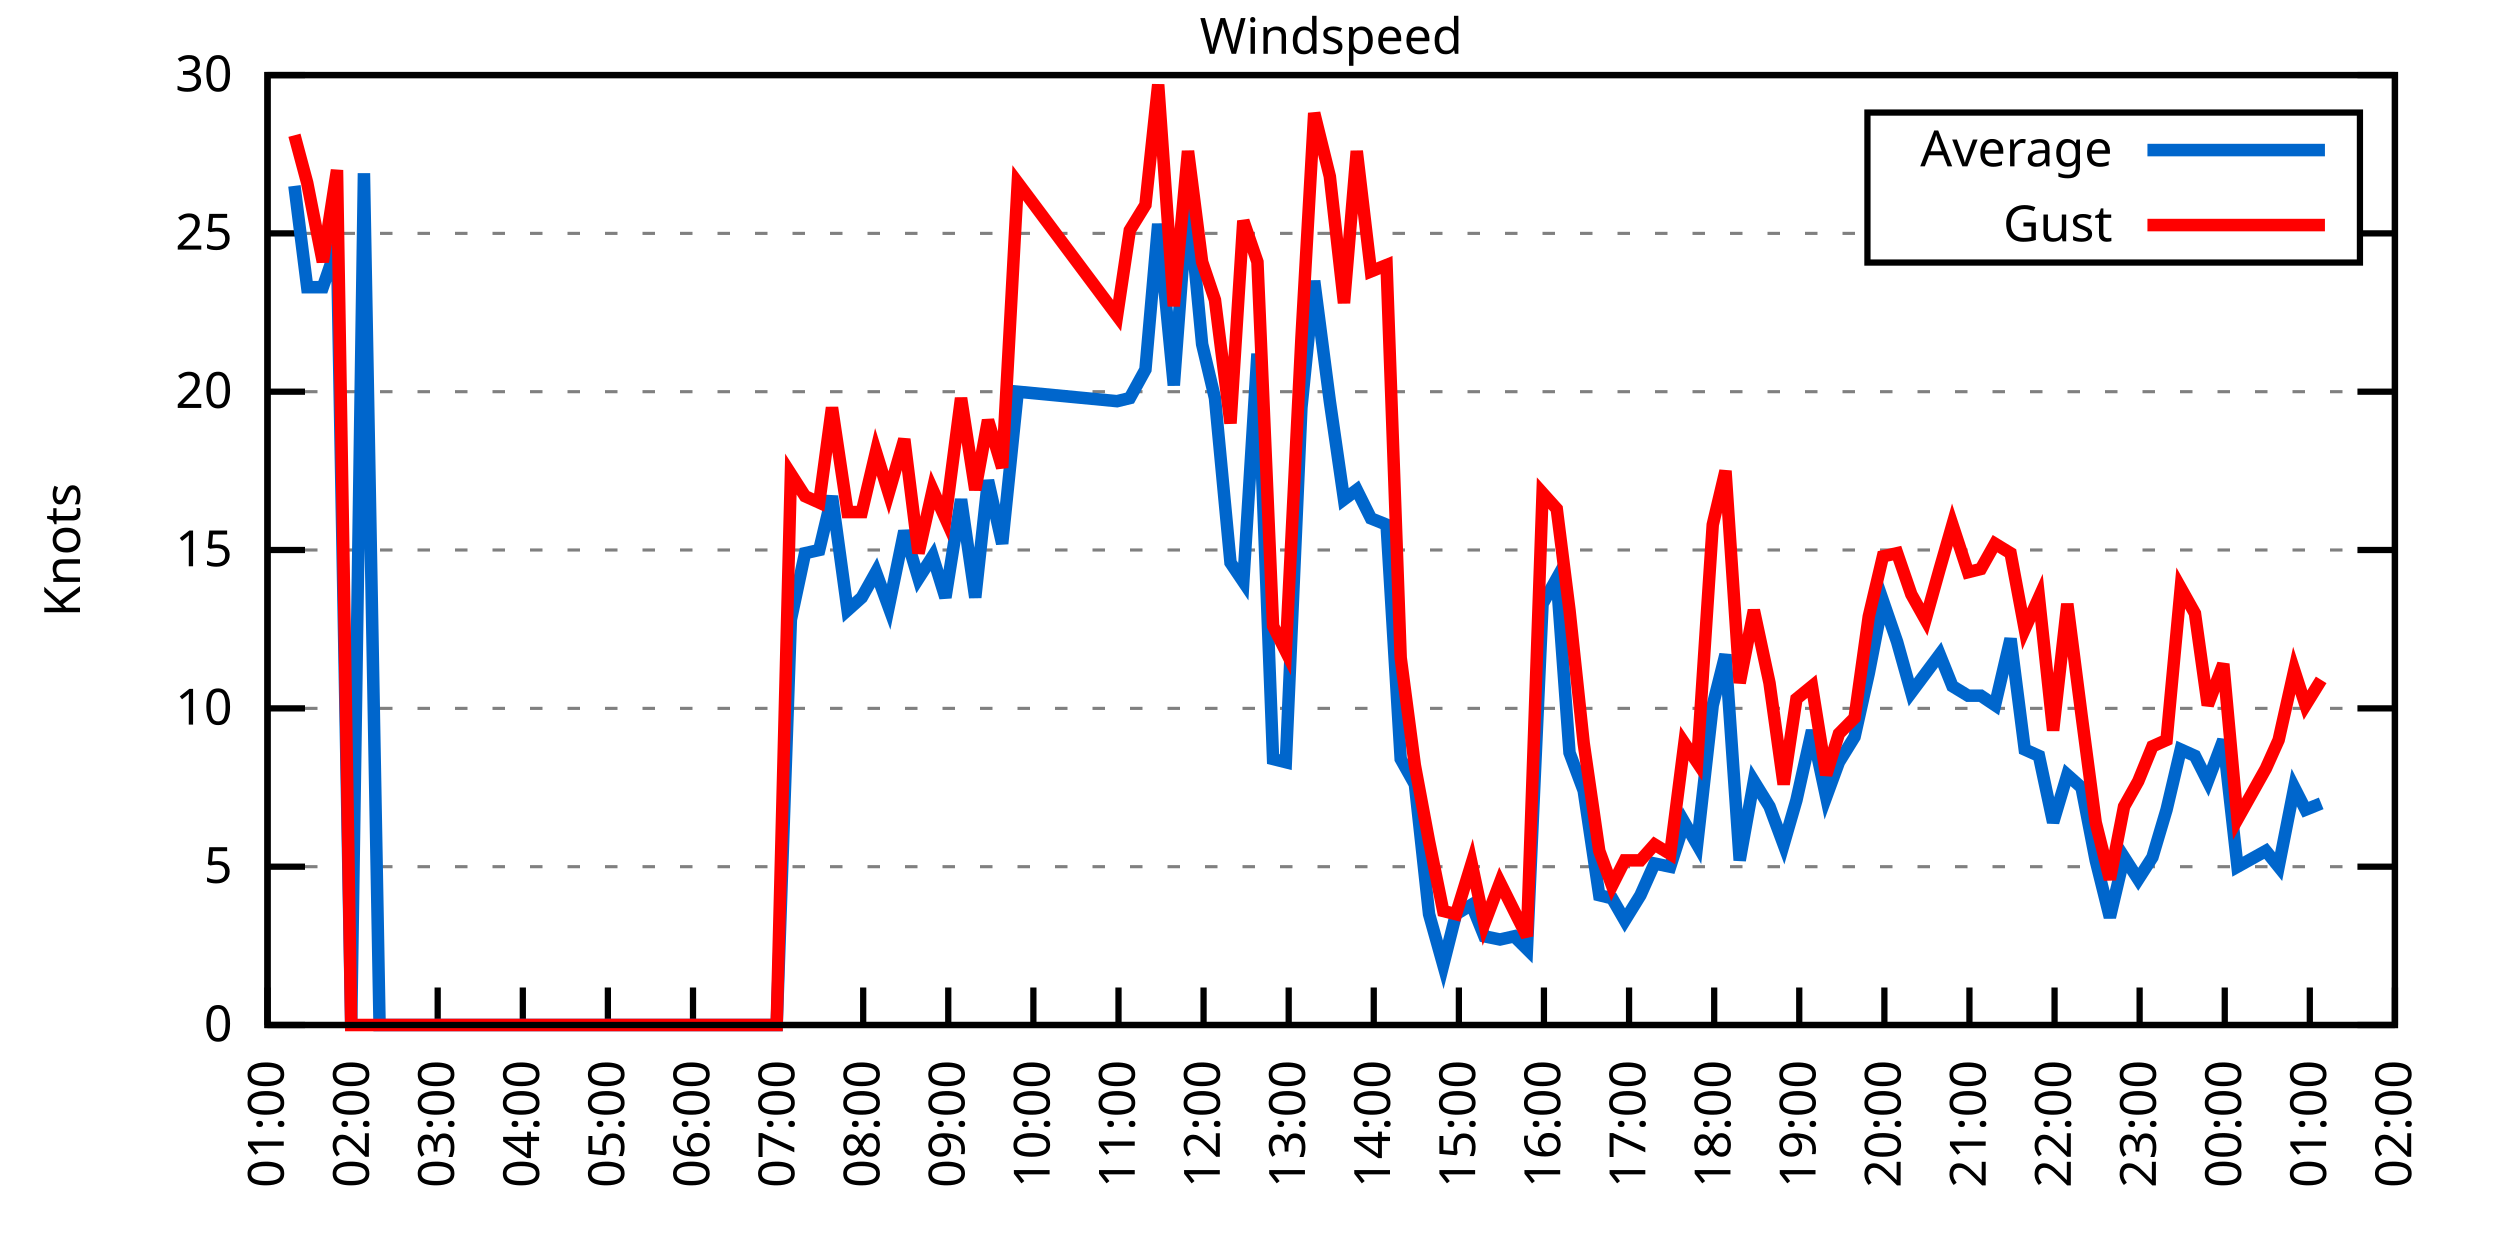
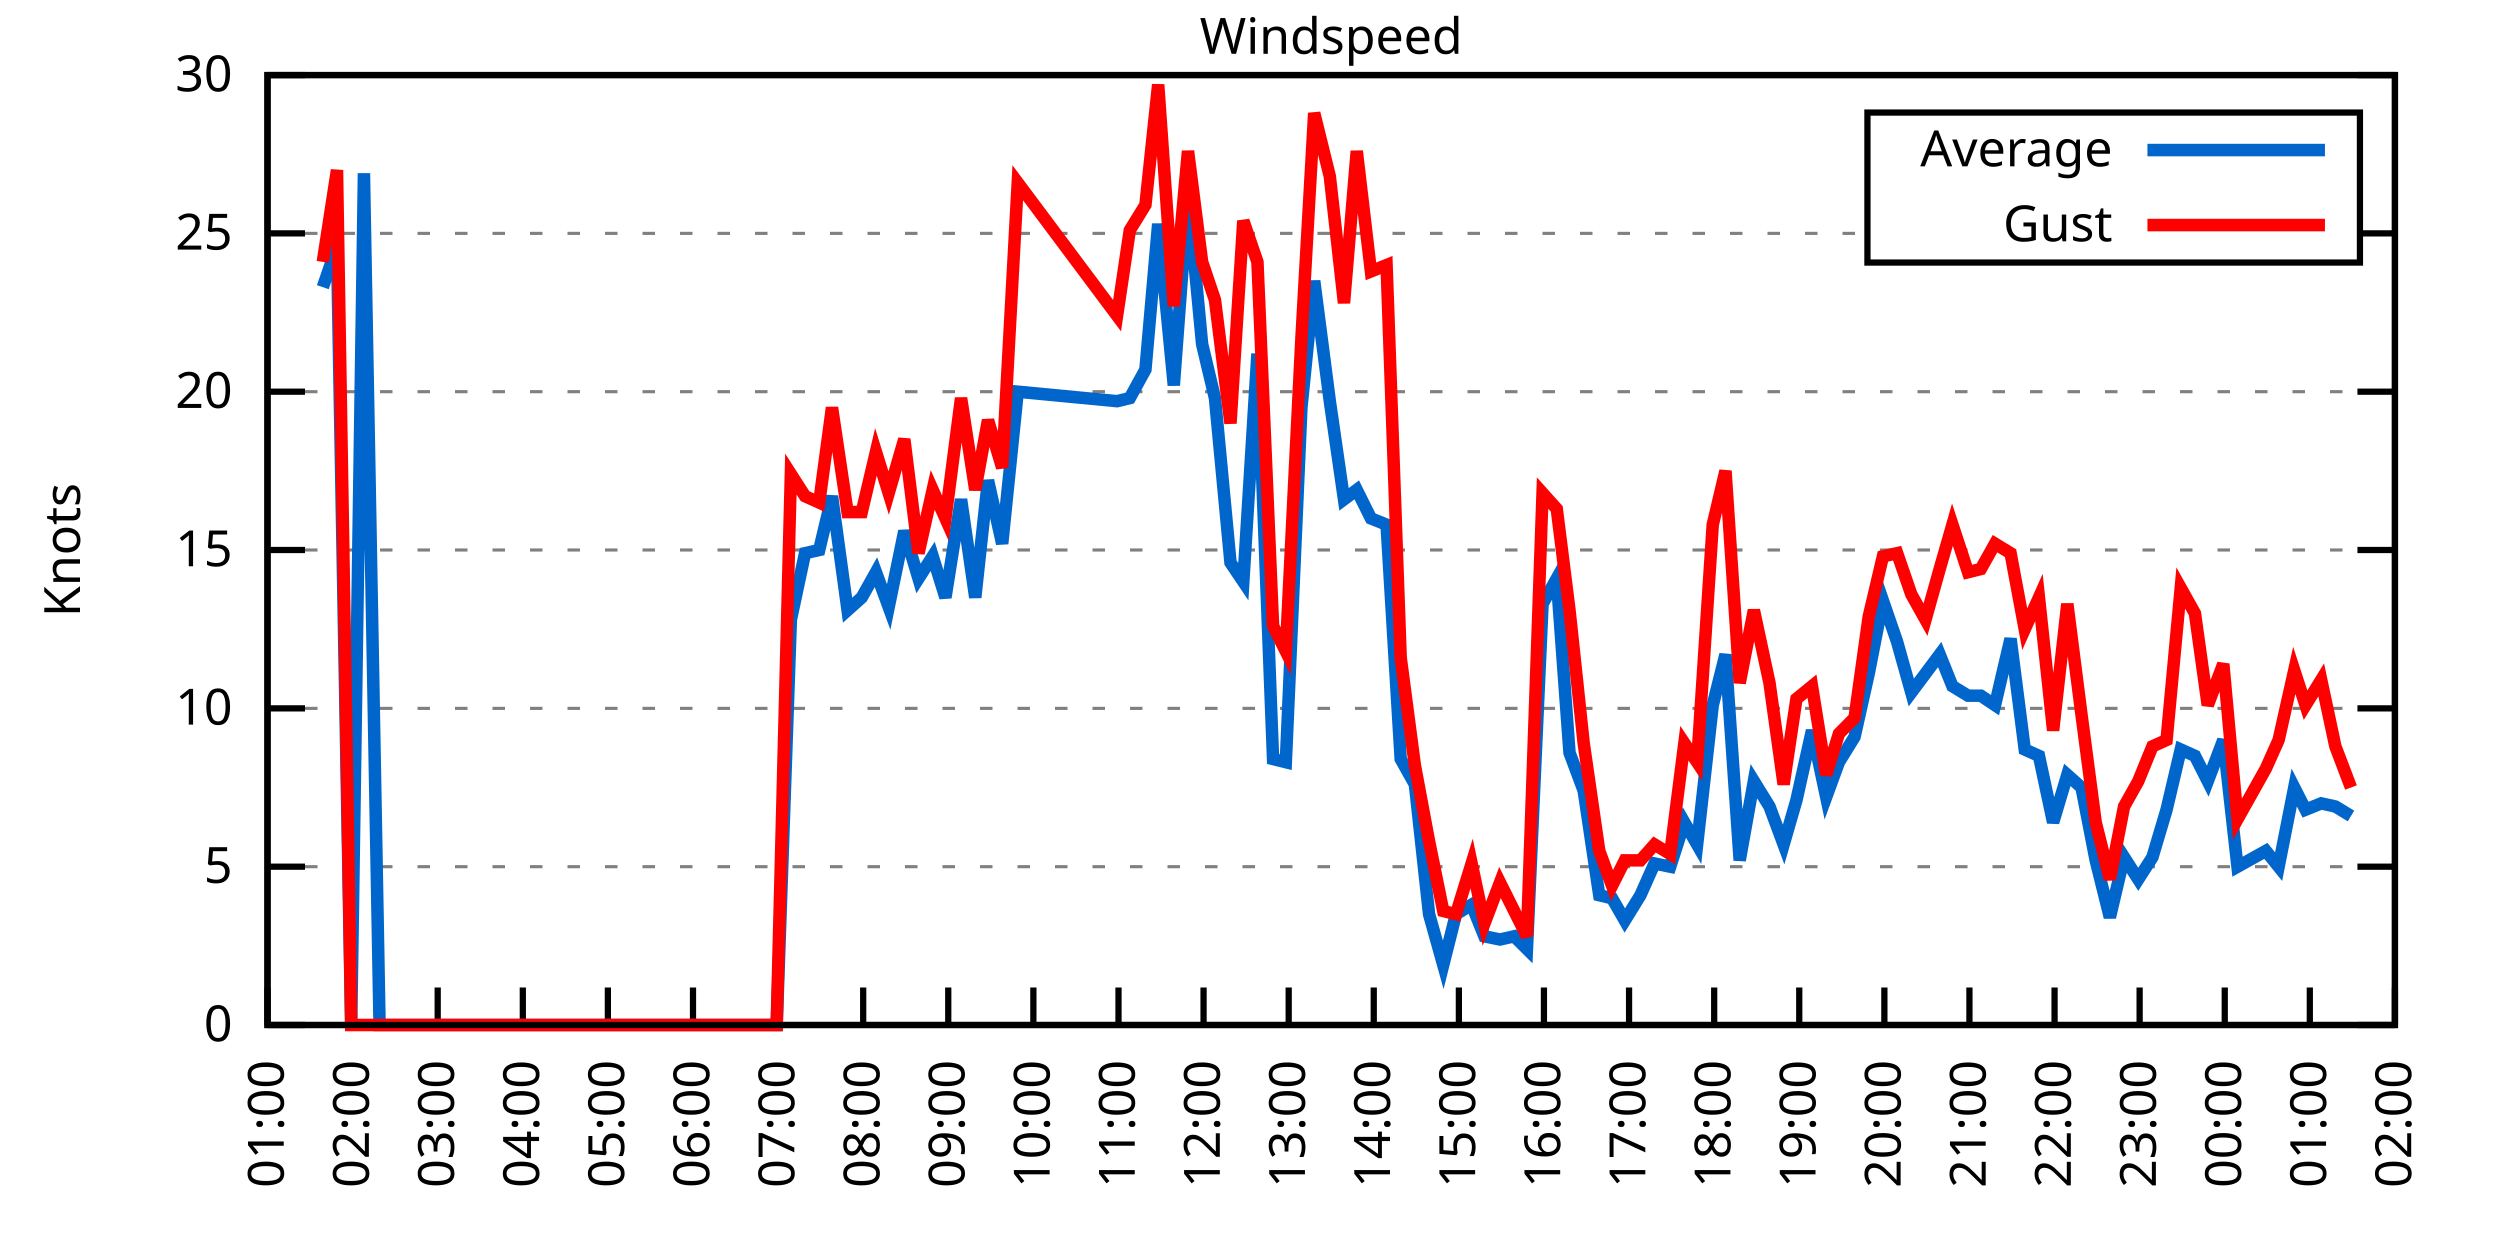
<svg xmlns="http://www.w3.org/2000/svg" xmlns:xlink="http://www.w3.org/1999/xlink" width="400" height="200" viewBox="0 0 400 200">
  <g id="gnuplot_canvas">
    <rect x="0" y="0" width="400" height="200" fill="none" />
    <defs>
      <circle id="gpDot" r="0.5" stroke-width="0.5" stroke="currentColor" />
      <path id="gpPt0" stroke-width="0.333" stroke="currentColor" d="M-1,0 h2 M0,-1 v2" />
      <path id="gpPt1" stroke-width="0.333" stroke="currentColor" d="M-1,-1 L1,1 M1,-1 L-1,1" />
      <path id="gpPt2" stroke-width="0.333" stroke="currentColor" d="M-1,0 L1,0 M0,-1 L0,1 M-1,-1 L1,1 M-1,1 L1,-1" />
      <rect id="gpPt3" stroke-width="0.333" stroke="currentColor" x="-1" y="-1" width="2" height="2" />
      <rect id="gpPt4" stroke-width="0.333" stroke="currentColor" fill="currentColor" x="-1" y="-1" width="2" height="2" />
      <circle id="gpPt5" stroke-width="0.333" stroke="currentColor" cx="0" cy="0" r="1" />
      <use xlink:href="#gpPt5" id="gpPt6" fill="currentColor" stroke="none" />
      <path id="gpPt7" stroke-width="0.333" stroke="currentColor" d="M0,-1.33 L-1.33,0.67 L1.33,0.67 z" />
      <use xlink:href="#gpPt7" id="gpPt8" fill="currentColor" stroke="none" />
      <use xlink:href="#gpPt7" id="gpPt9" stroke="currentColor" transform="rotate(180)" />
      <use xlink:href="#gpPt9" id="gpPt10" fill="currentColor" stroke="none" />
      <use xlink:href="#gpPt3" id="gpPt11" stroke="currentColor" transform="rotate(45)" />
      <use xlink:href="#gpPt11" id="gpPt12" fill="currentColor" stroke="none" />
      <path id="gpPt13" stroke-width="0.333" stroke="currentColor" d="M0,1.330 L1.265,0.411 L0.782,-1.067 L-0.782,-1.076 L-1.265,0.411 z" />
      <use xlink:href="#gpPt13" id="gpPt14" fill="currentColor" stroke="none" />
      <filter id="textbox" filterUnits="objectBoundingBox" x="0" y="0" height="1" width="1">
        <feFlood flood-color="white" flood-opacity="1" result="bgnd" />
        <feComposite in="SourceGraphic" in2="bgnd" operator="atop" />
      </filter>
      <filter id="greybox" filterUnits="objectBoundingBox" x="0" y="0" height="1" width="1">
        <feFlood flood-color="lightgrey" flood-opacity="1" result="grey" />
        <feComposite in="SourceGraphic" in2="grey" operator="atop" />
      </filter>
    </defs>
    <g fill="none" color="white" stroke="currentColor" stroke-width="1.00" stroke-linecap="butt" stroke-linejoin="miter">
</g>
    <g fill="none" color="black" stroke="currentColor" stroke-width="1.00" stroke-linecap="butt" stroke-linejoin="miter">
      <g stroke="none" shape-rendering="crispEdges">
        <polygon fill="rgb(255, 255, 255)" points="42.80,164.00 383.18,164.00 383.18,12.02 42.80,12.02 " />
      </g>
    </g>
    <g fill="none" color="black" stroke="currentColor" stroke-width="1.00" stroke-linecap="butt" stroke-linejoin="miter">
</g>
    <g fill="none" color="black" stroke="black" stroke-width="0.50" stroke-linecap="butt" stroke-linejoin="miter">
</g>
    <g fill="none" color="gray" stroke="currentColor" stroke-width="0.50" stroke-linecap="butt" stroke-linejoin="miter">
      <path stroke="gray" stroke-dasharray="2,4" class="gridline" d="M42.80,164.00 L383.19,164.00  " />
    </g>
    <g fill="none" color="gray" stroke="gray" stroke-width="1.00" stroke-linecap="butt" stroke-linejoin="miter">
</g>
    <g fill="none" color="black" stroke="currentColor" stroke-width="1.00" stroke-linecap="butt" stroke-linejoin="miter">
      <path stroke="black" d="M42.80,164.00 L48.80,164.00 M383.19,164.00 L377.19,164.00  " />
      <g transform="translate(37.20,166.60)" stroke="none" fill="black" font-family="Sans" font-size="8.00" text-anchor="end">
        <text>
          <tspan font-family="Sans"> 0</tspan>
        </text>
      </g>
    </g>
    <g fill="none" color="black" stroke="currentColor" stroke-width="1.00" stroke-linecap="butt" stroke-linejoin="miter">
</g>
    <g fill="none" color="black" stroke="black" stroke-width="0.50" stroke-linecap="butt" stroke-linejoin="miter">
</g>
    <g fill="none" color="gray" stroke="currentColor" stroke-width="0.50" stroke-linecap="butt" stroke-linejoin="miter">
      <path stroke="gray" stroke-dasharray="2,4" class="gridline" d="M42.80,138.67 L383.19,138.67  " />
    </g>
    <g fill="none" color="gray" stroke="gray" stroke-width="1.00" stroke-linecap="butt" stroke-linejoin="miter">
</g>
    <g fill="none" color="black" stroke="currentColor" stroke-width="1.00" stroke-linecap="butt" stroke-linejoin="miter">
      <path stroke="black" d="M42.80,138.67 L48.80,138.67 M383.19,138.67 L377.19,138.67  " />
      <g transform="translate(37.20,141.27)" stroke="none" fill="black" font-family="Sans" font-size="8.00" text-anchor="end">
        <text>
          <tspan font-family="Sans"> 5</tspan>
        </text>
      </g>
    </g>
    <g fill="none" color="black" stroke="currentColor" stroke-width="1.00" stroke-linecap="butt" stroke-linejoin="miter">
</g>
    <g fill="none" color="black" stroke="black" stroke-width="0.50" stroke-linecap="butt" stroke-linejoin="miter">
</g>
    <g fill="none" color="gray" stroke="currentColor" stroke-width="0.50" stroke-linecap="butt" stroke-linejoin="miter">
      <path stroke="gray" stroke-dasharray="2,4" class="gridline" d="M42.80,113.34 L383.19,113.34  " />
    </g>
    <g fill="none" color="gray" stroke="gray" stroke-width="1.00" stroke-linecap="butt" stroke-linejoin="miter">
</g>
    <g fill="none" color="black" stroke="currentColor" stroke-width="1.00" stroke-linecap="butt" stroke-linejoin="miter">
      <path stroke="black" d="M42.80,113.34 L48.80,113.34 M383.19,113.34 L377.19,113.34  " />
      <g transform="translate(37.20,115.94)" stroke="none" fill="black" font-family="Sans" font-size="8.00" text-anchor="end">
        <text>
          <tspan font-family="Sans"> 10</tspan>
        </text>
      </g>
    </g>
    <g fill="none" color="black" stroke="currentColor" stroke-width="1.00" stroke-linecap="butt" stroke-linejoin="miter">
</g>
    <g fill="none" color="black" stroke="black" stroke-width="0.50" stroke-linecap="butt" stroke-linejoin="miter">
</g>
    <g fill="none" color="gray" stroke="currentColor" stroke-width="0.50" stroke-linecap="butt" stroke-linejoin="miter">
      <path stroke="gray" stroke-dasharray="2,4" class="gridline" d="M42.80,88.00 L383.19,88.00  " />
    </g>
    <g fill="none" color="gray" stroke="gray" stroke-width="1.00" stroke-linecap="butt" stroke-linejoin="miter">
</g>
    <g fill="none" color="black" stroke="currentColor" stroke-width="1.00" stroke-linecap="butt" stroke-linejoin="miter">
      <path stroke="black" d="M42.80,88.00 L48.80,88.00 M383.19,88.00 L377.19,88.00  " />
      <g transform="translate(37.20,90.60)" stroke="none" fill="black" font-family="Sans" font-size="8.00" text-anchor="end">
        <text>
          <tspan font-family="Sans"> 15</tspan>
        </text>
      </g>
    </g>
    <g fill="none" color="black" stroke="currentColor" stroke-width="1.00" stroke-linecap="butt" stroke-linejoin="miter">
</g>
    <g fill="none" color="black" stroke="black" stroke-width="0.50" stroke-linecap="butt" stroke-linejoin="miter">
</g>
    <g fill="none" color="gray" stroke="currentColor" stroke-width="0.50" stroke-linecap="butt" stroke-linejoin="miter">
      <path stroke="gray" stroke-dasharray="2,4" class="gridline" d="M42.80,62.67 L383.19,62.67  " />
    </g>
    <g fill="none" color="gray" stroke="gray" stroke-width="1.00" stroke-linecap="butt" stroke-linejoin="miter">
</g>
    <g fill="none" color="black" stroke="currentColor" stroke-width="1.00" stroke-linecap="butt" stroke-linejoin="miter">
      <path stroke="black" d="M42.80,62.67 L48.80,62.67 M383.19,62.67 L377.19,62.67  " />
      <g transform="translate(37.20,65.27)" stroke="none" fill="black" font-family="Sans" font-size="8.00" text-anchor="end">
        <text>
          <tspan font-family="Sans"> 20</tspan>
        </text>
      </g>
    </g>
    <g fill="none" color="black" stroke="currentColor" stroke-width="1.00" stroke-linecap="butt" stroke-linejoin="miter">
</g>
    <g fill="none" color="black" stroke="black" stroke-width="0.50" stroke-linecap="butt" stroke-linejoin="miter">
</g>
    <g fill="none" color="gray" stroke="currentColor" stroke-width="0.50" stroke-linecap="butt" stroke-linejoin="miter">
      <path stroke="gray" stroke-dasharray="2,4" class="gridline" d="M42.80,37.34 L298.79,37.34 M377.59,37.34 L383.19,37.34  " />
    </g>
    <g fill="none" color="gray" stroke="gray" stroke-width="1.00" stroke-linecap="butt" stroke-linejoin="miter">
</g>
    <g fill="none" color="black" stroke="currentColor" stroke-width="1.00" stroke-linecap="butt" stroke-linejoin="miter">
      <path stroke="black" d="M42.80,37.34 L48.80,37.34 M383.19,37.34 L377.19,37.34  " />
      <g transform="translate(37.20,39.94)" stroke="none" fill="black" font-family="Sans" font-size="8.00" text-anchor="end">
        <text>
          <tspan font-family="Sans"> 25</tspan>
        </text>
      </g>
    </g>
    <g fill="none" color="black" stroke="currentColor" stroke-width="1.00" stroke-linecap="butt" stroke-linejoin="miter">
</g>
    <g fill="none" color="black" stroke="black" stroke-width="0.50" stroke-linecap="butt" stroke-linejoin="miter">
</g>
    <g fill="none" color="gray" stroke="currentColor" stroke-width="0.50" stroke-linecap="butt" stroke-linejoin="miter">
      <path stroke="gray" stroke-dasharray="2,4" class="gridline" d="M42.80,12.01 L383.19,12.01  " />
    </g>
    <g fill="none" color="gray" stroke="gray" stroke-width="1.00" stroke-linecap="butt" stroke-linejoin="miter">
</g>
    <g fill="none" color="black" stroke="currentColor" stroke-width="1.00" stroke-linecap="butt" stroke-linejoin="miter">
      <path stroke="black" d="M42.80,12.01 L48.80,12.01 M383.19,12.01 L377.19,12.01  " />
      <g transform="translate(37.20,14.61)" stroke="none" fill="black" font-family="Sans" font-size="8.00" text-anchor="end">
        <text>
          <tspan font-family="Sans"> 30</tspan>
        </text>
      </g>
    </g>
    <g fill="none" color="black" stroke="currentColor" stroke-width="1.00" stroke-linecap="butt" stroke-linejoin="miter">
      <path stroke="black" d="M42.80,164.00 L42.80,158.00  " />
      <g transform="translate(45.40,169.60) rotate(270.00)" stroke="none" fill="black" font-family="Sans" font-size="8.00" text-anchor="end">
        <text>
          <tspan font-family="Sans">01:00</tspan>
        </text>
      </g>
    </g>
    <g fill="none" color="black" stroke="currentColor" stroke-width="1.00" stroke-linecap="butt" stroke-linejoin="miter">
      <path stroke="black" d="M56.42,164.00 L56.42,158.00  " />
      <g transform="translate(59.02,169.60) rotate(270.00)" stroke="none" fill="black" font-family="Sans" font-size="8.00" text-anchor="end">
        <text>
          <tspan font-family="Sans">02:00</tspan>
        </text>
      </g>
    </g>
    <g fill="none" color="black" stroke="currentColor" stroke-width="1.00" stroke-linecap="butt" stroke-linejoin="miter">
      <path stroke="black" d="M70.03,164.00 L70.03,158.00  " />
      <g transform="translate(72.63,169.60) rotate(270.00)" stroke="none" fill="black" font-family="Sans" font-size="8.00" text-anchor="end">
        <text>
          <tspan font-family="Sans">03:00</tspan>
        </text>
      </g>
    </g>
    <g fill="none" color="black" stroke="currentColor" stroke-width="1.00" stroke-linecap="butt" stroke-linejoin="miter">
      <path stroke="black" d="M83.65,164.00 L83.65,158.00  " />
      <g transform="translate(86.25,169.60) rotate(270.00)" stroke="none" fill="black" font-family="Sans" font-size="8.00" text-anchor="end">
        <text>
          <tspan font-family="Sans">04:00</tspan>
        </text>
      </g>
    </g>
    <g fill="none" color="black" stroke="currentColor" stroke-width="1.00" stroke-linecap="butt" stroke-linejoin="miter">
      <path stroke="black" d="M97.26,164.00 L97.26,158.00  " />
      <g transform="translate(99.86,169.60) rotate(270.00)" stroke="none" fill="black" font-family="Sans" font-size="8.00" text-anchor="end">
        <text>
          <tspan font-family="Sans">05:00</tspan>
        </text>
      </g>
    </g>
    <g fill="none" color="black" stroke="currentColor" stroke-width="1.00" stroke-linecap="butt" stroke-linejoin="miter">
      <path stroke="black" d="M110.88,164.00 L110.88,158.00  " />
      <g transform="translate(113.48,169.60) rotate(270.00)" stroke="none" fill="black" font-family="Sans" font-size="8.00" text-anchor="end">
        <text>
          <tspan font-family="Sans">06:00</tspan>
        </text>
      </g>
    </g>
    <g fill="none" color="black" stroke="currentColor" stroke-width="1.00" stroke-linecap="butt" stroke-linejoin="miter">
      <path stroke="black" d="M124.49,164.00 L124.49,158.00  " />
      <g transform="translate(127.09,169.60) rotate(270.00)" stroke="none" fill="black" font-family="Sans" font-size="8.00" text-anchor="end">
        <text>
          <tspan font-family="Sans">07:00</tspan>
        </text>
      </g>
    </g>
    <g fill="none" color="black" stroke="currentColor" stroke-width="1.00" stroke-linecap="butt" stroke-linejoin="miter">
      <path stroke="black" d="M138.11,164.00 L138.11,158.00  " />
      <g transform="translate(140.71,169.60) rotate(270.00)" stroke="none" fill="black" font-family="Sans" font-size="8.00" text-anchor="end">
        <text>
          <tspan font-family="Sans">08:00</tspan>
        </text>
      </g>
    </g>
    <g fill="none" color="black" stroke="currentColor" stroke-width="1.00" stroke-linecap="butt" stroke-linejoin="miter">
      <path stroke="black" d="M151.72,164.00 L151.72,158.00  " />
      <g transform="translate(154.32,169.60) rotate(270.00)" stroke="none" fill="black" font-family="Sans" font-size="8.00" text-anchor="end">
        <text>
          <tspan font-family="Sans">09:00</tspan>
        </text>
      </g>
    </g>
    <g fill="none" color="black" stroke="currentColor" stroke-width="1.00" stroke-linecap="butt" stroke-linejoin="miter">
      <path stroke="black" d="M165.34,164.00 L165.34,158.00  " />
      <g transform="translate(167.94,169.60) rotate(270.00)" stroke="none" fill="black" font-family="Sans" font-size="8.00" text-anchor="end">
        <text>
          <tspan font-family="Sans">10:00</tspan>
        </text>
      </g>
    </g>
    <g fill="none" color="black" stroke="currentColor" stroke-width="1.00" stroke-linecap="butt" stroke-linejoin="miter">
      <path stroke="black" d="M178.96,164.00 L178.96,158.00  " />
      <g transform="translate(181.56,169.60) rotate(270.00)" stroke="none" fill="black" font-family="Sans" font-size="8.00" text-anchor="end">
        <text>
          <tspan font-family="Sans">11:00</tspan>
        </text>
      </g>
    </g>
    <g fill="none" color="black" stroke="currentColor" stroke-width="1.00" stroke-linecap="butt" stroke-linejoin="miter">
      <path stroke="black" d="M192.57,164.00 L192.57,158.00  " />
      <g transform="translate(195.17,169.60) rotate(270.00)" stroke="none" fill="black" font-family="Sans" font-size="8.00" text-anchor="end">
        <text>
          <tspan font-family="Sans">12:00</tspan>
        </text>
      </g>
    </g>
    <g fill="none" color="black" stroke="currentColor" stroke-width="1.00" stroke-linecap="butt" stroke-linejoin="miter">
      <path stroke="black" d="M206.19,164.00 L206.19,158.00  " />
      <g transform="translate(208.79,169.60) rotate(270.00)" stroke="none" fill="black" font-family="Sans" font-size="8.00" text-anchor="end">
        <text>
          <tspan font-family="Sans">13:00</tspan>
        </text>
      </g>
    </g>
    <g fill="none" color="black" stroke="currentColor" stroke-width="1.00" stroke-linecap="butt" stroke-linejoin="miter">
      <path stroke="black" d="M219.80,164.00 L219.80,158.00  " />
      <g transform="translate(222.40,169.60) rotate(270.00)" stroke="none" fill="black" font-family="Sans" font-size="8.00" text-anchor="end">
        <text>
          <tspan font-family="Sans">14:00</tspan>
        </text>
      </g>
    </g>
    <g fill="none" color="black" stroke="currentColor" stroke-width="1.00" stroke-linecap="butt" stroke-linejoin="miter">
      <path stroke="black" d="M233.42,164.00 L233.42,158.00  " />
      <g transform="translate(236.02,169.60) rotate(270.00)" stroke="none" fill="black" font-family="Sans" font-size="8.00" text-anchor="end">
        <text>
          <tspan font-family="Sans">15:00</tspan>
        </text>
      </g>
    </g>
    <g fill="none" color="black" stroke="currentColor" stroke-width="1.00" stroke-linecap="butt" stroke-linejoin="miter">
      <path stroke="black" d="M247.03,164.00 L247.03,158.00  " />
      <g transform="translate(249.63,169.60) rotate(270.00)" stroke="none" fill="black" font-family="Sans" font-size="8.00" text-anchor="end">
        <text>
          <tspan font-family="Sans">16:00</tspan>
        </text>
      </g>
    </g>
    <g fill="none" color="black" stroke="currentColor" stroke-width="1.00" stroke-linecap="butt" stroke-linejoin="miter">
      <path stroke="black" d="M260.65,164.00 L260.65,158.00  " />
      <g transform="translate(263.25,169.60) rotate(270.00)" stroke="none" fill="black" font-family="Sans" font-size="8.00" text-anchor="end">
        <text>
          <tspan font-family="Sans">17:00</tspan>
        </text>
      </g>
    </g>
    <g fill="none" color="black" stroke="currentColor" stroke-width="1.00" stroke-linecap="butt" stroke-linejoin="miter">
      <path stroke="black" d="M274.27,164.00 L274.27,158.00  " />
      <g transform="translate(276.87,169.60) rotate(270.00)" stroke="none" fill="black" font-family="Sans" font-size="8.00" text-anchor="end">
        <text>
          <tspan font-family="Sans">18:00</tspan>
        </text>
      </g>
    </g>
    <g fill="none" color="black" stroke="currentColor" stroke-width="1.00" stroke-linecap="butt" stroke-linejoin="miter">
      <path stroke="black" d="M287.88,164.00 L287.88,158.00  " />
      <g transform="translate(290.48,169.60) rotate(270.00)" stroke="none" fill="black" font-family="Sans" font-size="8.00" text-anchor="end">
        <text>
          <tspan font-family="Sans">19:00</tspan>
        </text>
      </g>
    </g>
    <g fill="none" color="black" stroke="currentColor" stroke-width="1.00" stroke-linecap="butt" stroke-linejoin="miter">
      <path stroke="black" d="M301.50,164.00 L301.50,158.00  " />
      <g transform="translate(304.10,169.60) rotate(270.00)" stroke="none" fill="black" font-family="Sans" font-size="8.00" text-anchor="end">
        <text>
          <tspan font-family="Sans">20:00</tspan>
        </text>
      </g>
    </g>
    <g fill="none" color="black" stroke="currentColor" stroke-width="1.00" stroke-linecap="butt" stroke-linejoin="miter">
      <path stroke="black" d="M315.11,164.00 L315.11,158.00  " />
      <g transform="translate(317.71,169.60) rotate(270.00)" stroke="none" fill="black" font-family="Sans" font-size="8.00" text-anchor="end">
        <text>
          <tspan font-family="Sans">21:00</tspan>
        </text>
      </g>
    </g>
    <g fill="none" color="black" stroke="currentColor" stroke-width="1.00" stroke-linecap="butt" stroke-linejoin="miter">
      <path stroke="black" d="M328.73,164.00 L328.73,158.00  " />
      <g transform="translate(331.33,169.60) rotate(270.00)" stroke="none" fill="black" font-family="Sans" font-size="8.00" text-anchor="end">
        <text>
          <tspan font-family="Sans">22:00</tspan>
        </text>
      </g>
    </g>
    <g fill="none" color="black" stroke="currentColor" stroke-width="1.00" stroke-linecap="butt" stroke-linejoin="miter">
      <path stroke="black" d="M342.34,164.00 L342.34,158.00  " />
      <g transform="translate(344.94,169.60) rotate(270.00)" stroke="none" fill="black" font-family="Sans" font-size="8.00" text-anchor="end">
        <text>
          <tspan font-family="Sans">23:00</tspan>
        </text>
      </g>
    </g>
    <g fill="none" color="black" stroke="currentColor" stroke-width="1.00" stroke-linecap="butt" stroke-linejoin="miter">
      <path stroke="black" d="M355.96,164.00 L355.96,158.00  " />
      <g transform="translate(358.56,169.60) rotate(270.00)" stroke="none" fill="black" font-family="Sans" font-size="8.00" text-anchor="end">
        <text>
          <tspan font-family="Sans">00:00</tspan>
        </text>
      </g>
    </g>
    <g fill="none" color="black" stroke="currentColor" stroke-width="1.00" stroke-linecap="butt" stroke-linejoin="miter">
      <path stroke="black" d="M369.57,164.00 L369.57,158.00  " />
      <g transform="translate(372.17,169.60) rotate(270.00)" stroke="none" fill="black" font-family="Sans" font-size="8.00" text-anchor="end">
        <text>
          <tspan font-family="Sans">01:00</tspan>
        </text>
      </g>
    </g>
    <g fill="none" color="black" stroke="currentColor" stroke-width="1.00" stroke-linecap="butt" stroke-linejoin="miter">
      <path stroke="black" d="M383.19,164.00 L383.19,158.00  " />
      <g transform="translate(385.79,169.60) rotate(270.00)" stroke="none" fill="black" font-family="Sans" font-size="8.00" text-anchor="end">
        <text>
          <tspan font-family="Sans">02:00</tspan>
        </text>
      </g>
    </g>
    <g fill="none" color="black" stroke="currentColor" stroke-width="1.00" stroke-linecap="butt" stroke-linejoin="miter">
</g>
    <g fill="none" color="black" stroke="currentColor" stroke-width="1.00" stroke-linecap="butt" stroke-linejoin="miter">
      <path stroke="black" d="M42.80,12.01 L42.80,164.00 L383.19,164.00 L383.19,12.01 L42.80,12.01 Z  " />
    </g>
    <g fill="none" color="black" stroke="currentColor" stroke-width="1.00" stroke-linecap="butt" stroke-linejoin="miter">
</g>
    <g fill="none" color="black" stroke="currentColor" stroke-width="1.00" stroke-linecap="butt" stroke-linejoin="miter">
      <path stroke="black" d="M298.79,42.01 L298.79,18.01 L377.59,18.01 L377.59,42.01 L298.79,42.01 Z  " />
    </g>
    <g id="Windspeed_plot_1">
      <g fill="none" color="white" stroke="black" stroke-width="2.00" stroke-linecap="butt" stroke-linejoin="miter">
</g>
      <g fill="none" color="black" stroke="currentColor" stroke-width="2.00" stroke-linecap="butt" stroke-linejoin="miter">
        <g transform="translate(337.99,26.61)" stroke="none" fill="black" font-family="Sans" font-size="8.00" text-anchor="end">
          <text>
            <tspan font-family="Sans">Average</tspan>
          </text>
        </g>
      </g>
      <g fill="none" color="black" stroke="currentColor" stroke-width="2.00" stroke-linecap="butt" stroke-linejoin="miter">
-         <path stroke="rgb(  0, 102, 204)" d="M343.59,24.01 L371.99,24.01 M47.11,29.74 L49.15,45.95 L51.65,45.95 L53.92,39.37 L56.19,164.00 L58.23,27.72   L60.73,164.00 L62.77,164.00 L65.27,164.00 L67.54,164.00 L69.80,164.00 L72.07,164.00 L74.12,164.00 L76.61,164.00   L78.65,164.00 L80.92,164.00 L83.42,164.00 L85.69,164.00 L87.73,164.00 L90.00,164.00 L92.50,164.00 L94.54,164.00   L99.30,164.00 L101.57,164.00 L103.62,164.00 L106.11,164.00 L108.38,164.00 L110.65,164.00 L115.19,164.00 L117.46,164.00   L119.73,164.00 L122.00,164.00 L124.27,164.00 L126.54,99.15 L128.81,88.51 L131.07,88.00 L133.12,79.39 L135.61,97.63   L137.88,95.60 L140.15,91.55 L142.19,97.12 L144.69,84.97 L146.96,92.56 L149.23,89.02 L151.27,95.60 L153.77,79.90   L156.04,95.60 L158.08,76.86 L160.35,86.99 L162.84,62.67 L178.73,64.19 L180.77,63.69 L183.27,59.13 L185.31,35.82   L187.81,61.66 L190.08,31.26 L192.34,55.07 L194.39,63.69 L196.88,90.03 L198.93,93.07 L201.19,56.59 L203.69,121.44   L205.73,121.95 L208.23,65.21 L210.27,44.94 L212.77,64.19 L215.04,79.90 L217.08,78.38 L219.35,82.94 L221.85,83.95   L224.11,121.44 L226.38,125.50 L228.65,146.27 L230.92,154.37 L232.96,146.27 L235.46,144.75 L237.50,149.81 L240.00,150.32   L242.27,149.81 L244.31,151.84 L246.81,96.62 L249.08,92.56 L251.12,120.43 L253.39,126.51 L255.88,143.23 L257.93,143.73   L259.97,147.28 L262.47,143.23 L264.73,138.16 L267.23,138.67 L269.50,131.58 L271.54,135.12 L274.04,112.83 L276.08,104.72   L278.35,137.66 L280.62,124.99 L283.12,129.04 L285.38,135.12 L287.43,128.03 L289.92,116.88 L292.19,127.52 L294.23,121.95   L296.73,117.90 L299.00,107.76 L301.27,96.11 L303.54,102.70 L305.81,110.80 L308.08,107.76 L310.35,104.72 L312.39,109.79   L314.89,111.31 L316.93,111.31 L319.20,112.83 L321.69,102.19 L323.96,119.92 L326.23,120.94 L328.50,131.58 L330.77,123.98   L333.04,126.00 L335.31,137.66 L337.58,146.77 L339.85,137.15 L342.12,140.69 L344.39,137.15 L346.65,129.55 L348.92,119.92   L351.19,120.94 L353.24,124.99 L355.73,118.40 L358.00,138.67 L362.54,136.14 L364.58,138.67 L367.08,126.00 L368.89,129.55   L371.39,128.54  " />
+         <path stroke="rgb(  0, 102, 204)" d="M343.59,24.01 L371.99,24.01 M51.65,45.95 L53.92,39.37 L56.19,164.00 L58.23,27.72 L60.73,164.00 L62.77,164.00   L65.27,164.00 L67.54,164.00 L69.80,164.00 L72.07,164.00 L74.12,164.00 L76.61,164.00 L78.65,164.00 L80.92,164.00   L83.42,164.00 L85.69,164.00 L87.73,164.00 L90.00,164.00 L92.50,164.00 L94.54,164.00 L99.30,164.00 L101.57,164.00   L103.62,164.00 L106.11,164.00 L108.38,164.00 L110.65,164.00 L115.19,164.00 L117.46,164.00 L119.73,164.00 L122.00,164.00   L124.27,164.00 L126.54,99.15 L128.81,88.51 L131.07,88.00 L133.12,79.39 L135.61,97.63 L137.88,95.60 L140.15,91.55   L142.19,97.12 L144.69,84.97 L146.96,92.56 L149.23,89.02 L151.27,95.60 L153.77,79.90 L156.04,95.60 L158.08,76.86   L160.35,86.99 L162.84,62.67 L178.73,64.19 L180.77,63.69 L183.27,59.13 L185.31,35.82 L187.81,61.66 L190.08,31.26   L192.34,55.07 L194.39,63.69 L196.88,90.03 L198.93,93.07 L201.19,56.59 L203.69,121.44 L205.73,121.95 L208.23,65.21   L210.27,44.94 L212.77,64.19 L215.04,79.90 L217.08,78.38 L219.35,82.94 L221.85,83.95 L224.11,121.44 L226.38,125.50   L228.65,146.27 L230.92,154.37 L232.96,146.27 L235.46,144.75 L237.50,149.81 L240.00,150.32 L242.27,149.81 L244.31,151.84   L246.81,96.62 L249.08,92.56 L251.12,120.43 L253.39,126.51 L255.88,143.23 L257.93,143.73 L259.97,147.28 L262.47,143.23   L264.73,138.16 L267.23,138.67 L269.50,131.58 L271.54,135.12 L274.04,112.83 L276.08,104.72 L278.35,137.66 L280.62,124.99   L283.12,129.04 L285.38,135.12 L287.43,128.03 L289.92,116.88 L292.19,127.52 L294.23,121.95 L296.73,117.90 L299.00,107.76   L301.27,96.11 L303.54,102.70 L305.81,110.80 L308.08,107.76 L310.35,104.72 L312.39,109.79 L314.89,111.31 L316.93,111.31   L319.20,112.83 L321.69,102.19 L323.96,119.92 L326.23,120.94 L328.50,131.58 L330.77,123.98 L333.04,126.00 L335.31,137.66   L337.58,146.77 L339.85,137.15 L342.12,140.69 L344.39,137.15 L346.65,129.55 L348.92,119.92 L351.19,120.94 L353.24,124.99   L355.73,118.40 L358.00,138.67 L362.54,136.14 L364.58,138.67 L367.08,126.00 L368.89,129.55 L371.39,128.54 L373.66,129.04   L376.16,130.56  " />
      </g>
    </g>
    <g id="Windspeed_plot_2">
      <g fill="none" color="black" stroke="currentColor" stroke-width="2.00" stroke-linecap="butt" stroke-linejoin="miter">
        <g transform="translate(337.99,38.61)" stroke="none" fill="black" font-family="Sans" font-size="8.00" text-anchor="end">
          <text>
            <tspan font-family="Sans">Gust</tspan>
          </text>
        </g>
      </g>
      <g fill="none" color="black" stroke="currentColor" stroke-width="2.00" stroke-linecap="butt" stroke-linejoin="miter">
-         <path stroke="rgb(255,   0,   0)" d="M343.59,36.01 L371.99,36.01 M47.11,21.64 L49.15,29.24 L51.65,41.90 L53.92,27.21 L56.19,164.00 L58.23,164.00   L60.73,164.00 L62.77,164.00 L65.27,164.00 L67.54,164.00 L69.80,164.00 L72.07,164.00 L74.12,164.00 L76.61,164.00   L78.65,164.00 L80.92,164.00 L83.42,164.00 L85.69,164.00 L87.73,164.00 L90.00,164.00 L92.50,164.00 L94.54,164.00   L99.30,164.00 L101.57,164.00 L103.62,164.00 L106.11,164.00 L108.38,164.00 L110.65,164.00 L115.19,164.00 L117.46,164.00   L119.73,164.00 L122.00,164.00 L124.27,164.00 L126.54,75.85 L128.81,79.39 L131.07,80.41 L133.12,65.21 L135.61,81.93   L137.88,81.93 L140.15,72.30 L142.19,78.89 L144.69,70.27 L146.96,88.51 L149.23,78.38 L151.27,82.94 L153.77,63.69   L156.04,78.38 L158.08,67.23 L160.35,74.83 L162.84,29.24 L178.73,50.51 L180.77,36.84 L183.27,32.78 L185.31,13.53   L187.81,48.99 L190.08,24.17 L192.34,41.90 L194.39,47.98 L196.88,67.74 L198.93,35.32 L201.19,41.90 L203.69,100.16   L205.73,104.22 L208.23,54.06 L210.27,18.09 L212.77,28.22 L215.04,48.49 L217.08,24.17 L219.35,43.42 L221.85,42.41   L224.11,105.23 L226.38,122.46 L228.65,134.62 L230.92,145.76 L232.96,146.27 L235.46,138.16 L237.50,147.79 L240.00,141.20   L242.27,145.76 L244.31,149.81 L246.81,78.89 L249.08,81.42 L251.12,97.63 L253.39,118.91 L255.88,136.14 L257.93,141.71   L259.97,137.66 L262.47,137.66 L264.73,135.12 L267.23,136.64 L269.50,118.91 L271.54,121.95 L274.04,83.95 L276.08,75.34   L278.35,109.28 L280.62,97.63 L283.12,109.28 L285.38,125.50 L287.43,111.82 L289.92,109.79 L292.19,123.98 L294.23,117.39   L296.73,114.86 L299.00,98.64 L301.27,89.02 L303.54,88.51 L305.81,95.10 L308.08,99.15 L310.35,91.04 L312.39,83.95   L314.89,91.55 L316.93,91.04 L319.20,86.99 L321.69,88.51 L323.96,100.67 L326.23,95.60 L328.50,116.88 L330.77,96.62   L333.04,114.35 L335.31,131.58 L337.58,140.69 L339.85,129.04 L342.12,124.99 L344.39,119.42 L346.65,118.40 L348.92,94.08   L351.19,98.14 L353.24,112.83 L355.73,106.24 L358.00,131.07 L362.54,122.96 L364.58,118.40 L367.08,107.26 L368.89,112.83   L371.39,108.78  " />
+         <path stroke="rgb(255,   0,   0)" d="M343.59,36.01 L371.99,36.01 M51.65,41.90 L53.92,27.21 L56.19,164.00 L58.23,164.00 L60.73,164.00 L62.77,164.00   L65.27,164.00 L67.54,164.00 L69.80,164.00 L72.07,164.00 L74.12,164.00 L76.61,164.00 L78.65,164.00 L80.92,164.00   L83.42,164.00 L85.69,164.00 L87.73,164.00 L90.00,164.00 L92.50,164.00 L94.54,164.00 L99.30,164.00 L101.57,164.00   L103.62,164.00 L106.11,164.00 L108.38,164.00 L110.65,164.00 L115.19,164.00 L117.46,164.00 L119.73,164.00 L122.00,164.00   L124.27,164.00 L126.54,75.85 L128.81,79.39 L131.07,80.41 L133.12,65.21 L135.61,81.93 L137.88,81.93 L140.15,72.30   L142.19,78.89 L144.69,70.27 L146.96,88.51 L149.23,78.38 L151.27,82.94 L153.77,63.69 L156.04,78.38 L158.08,67.23   L160.35,74.83 L162.84,29.24 L178.73,50.51 L180.77,36.84 L183.27,32.78 L185.31,13.53 L187.81,48.99 L190.08,24.17   L192.34,41.90 L194.39,47.98 L196.88,67.74 L198.93,35.32 L201.19,41.90 L203.69,100.16 L205.73,104.22 L208.23,54.06   L210.27,18.09 L212.77,28.22 L215.04,48.49 L217.08,24.17 L219.35,43.42 L221.85,42.41 L224.11,105.23 L226.38,122.46   L228.65,134.62 L230.92,145.76 L232.96,146.27 L235.46,138.16 L237.50,147.79 L240.00,141.20 L242.27,145.76 L244.31,149.81   L246.81,78.89 L249.08,81.42 L251.12,97.63 L253.39,118.91 L255.88,136.14 L257.93,141.71 L259.97,137.66 L262.47,137.66   L264.73,135.12 L267.23,136.64 L269.50,118.91 L271.54,121.95 L274.04,83.95 L276.08,75.34 L278.35,109.28 L280.62,97.63   L283.12,109.28 L285.38,125.50 L287.43,111.82 L289.92,109.79 L292.19,123.98 L294.23,117.39 L296.73,114.86 L299.00,98.64   L301.27,89.02 L303.54,88.51 L305.81,95.10 L308.08,99.15 L310.35,91.04 L312.39,83.95 L314.89,91.55 L316.93,91.04   L319.20,86.99 L321.69,88.51 L323.96,100.67 L326.23,95.60 L328.50,116.88 L330.77,96.62 L333.04,114.35 L335.31,131.58   L337.58,140.69 L339.85,129.04 L342.12,124.99 L344.39,119.42 L346.65,118.40 L348.92,94.08 L351.19,98.14 L353.24,112.83   L355.73,106.24 L358.00,131.07 L362.54,122.96 L364.58,118.40 L367.08,107.26 L368.89,112.83 L371.39,108.78 L373.66,119.42   L376.16,126.00  " />
      </g>
    </g>
    <g fill="none" color="black" stroke="currentColor" stroke-width="2.00" stroke-linecap="butt" stroke-linejoin="miter">
</g>
    <g fill="none" color="black" stroke="black" stroke-width="1.00" stroke-linecap="butt" stroke-linejoin="miter">
</g>
    <g fill="none" color="black" stroke="currentColor" stroke-width="1.00" stroke-linecap="butt" stroke-linejoin="miter">
      <path stroke="black" d="M42.80,12.01 L42.80,164.00 L383.19,164.00 L383.19,12.01 L42.80,12.01 Z  " />
      <g transform="translate(12.80,88.01) rotate(270.00)" stroke="none" fill="black" font-family="Sans" font-size="8.00" text-anchor="middle">
        <text>
          <tspan font-family="Sans">Knots</tspan>
        </text>
      </g>
    </g>
    <g fill="none" color="black" stroke="currentColor" stroke-width="1.00" stroke-linecap="butt" stroke-linejoin="miter">
</g>
    <g fill="none" color="black" stroke="currentColor" stroke-width="1.00" stroke-linecap="butt" stroke-linejoin="miter">
      <g transform="translate(212.99,8.61)" stroke="none" fill="black" font-family="Sans" font-size="8.00" text-anchor="middle">
        <text>
          <tspan font-family="Sans">Windspeed</tspan>
        </text>
      </g>
    </g>
    <g fill="none" color="black" stroke="currentColor" stroke-width="1.00" stroke-linecap="butt" stroke-linejoin="miter">
</g>
  </g>
</svg>
